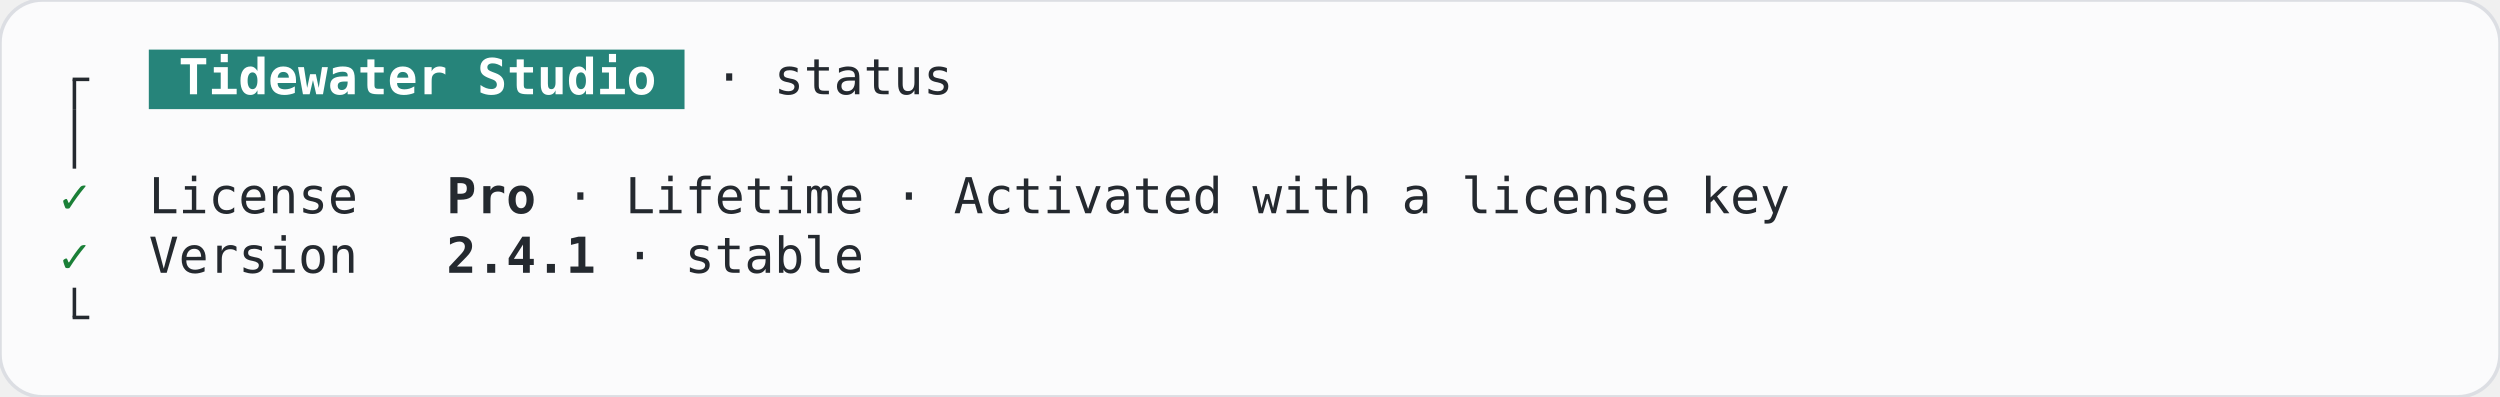
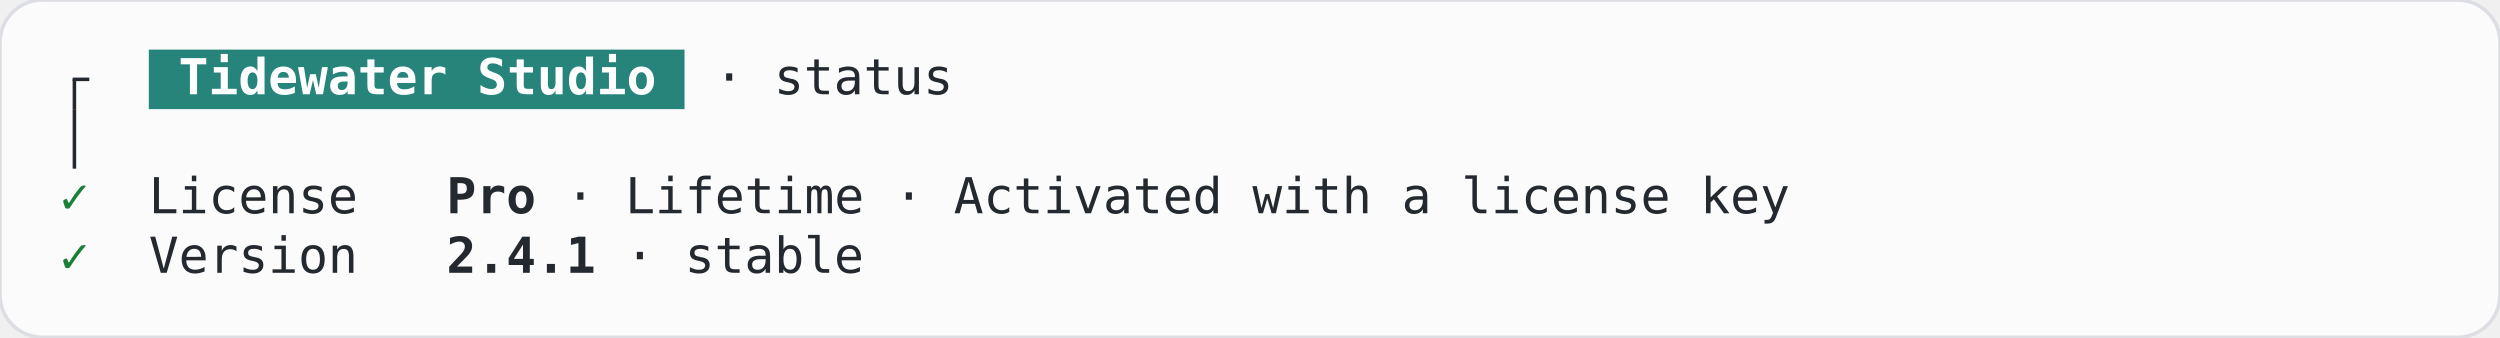
- <svg xmlns="http://www.w3.org/2000/svg" width="705.6" height="112" viewBox="0 0 705.6 112" role="img" aria-label="AccountAndLicense, key-only, terminal, light theme">
-   <rect width="705.6" height="112" rx="12" fill="#fbfbfc" stroke="#dcdee3" />
+ <svg xmlns="http://www.w3.org/2000/svg" width="705.6" height="95.2" viewBox="0 0 705.6 95.2" role="img" aria-label="AccountAndLicense, key-only, terminal, light theme">
+   <rect width="705.6" height="95.2" rx="12" fill="#fbfbfc" stroke="#dcdee3" />
  <g font-family="JetBrains Mono, ui-monospace, monospace" font-size="14" xml:space="preserve">
    <rect x="42" y="14" width="151.2" height="16.8" fill="#26847a" />
    <rect x="20.5" y="22.4" width="1" height="8.4" fill="#24292f" />
    <rect x="20.5" y="21.9" width="4.7" height="1" fill="#24292f" />
    <text x="50.4" y="26.6" textLength="134.4" lengthAdjust="spacingAndGlyphs" fill="#ffffff" font-weight="600">Tidewater Studio</text>
    <text x="201.6" y="26.6" textLength="67.2" lengthAdjust="spacingAndGlyphs" fill="#24292f">· status</text>
    <rect x="20.5" y="30.8" width="1" height="16.8" fill="#24292f" />
    <text x="21" y="60.2" text-anchor="middle" fill="#1a7f37">✓</text>
    <text x="42" y="60.2" textLength="58.8" lengthAdjust="spacingAndGlyphs" fill="#24292f">License</text>
    <text x="126" y="60.2" textLength="25.2" lengthAdjust="spacingAndGlyphs" fill="#24292f" font-weight="600">Pro</text>
    <text x="159.6" y="60.2" textLength="344.4" lengthAdjust="spacingAndGlyphs" fill="#24292f">· Lifetime · Activated with a license key</text>
    <text x="21" y="77" text-anchor="middle" fill="#1a7f37">✓</text>
    <text x="42" y="77" textLength="58.8" lengthAdjust="spacingAndGlyphs" fill="#24292f">Version</text>
    <text x="126" y="77" textLength="42" lengthAdjust="spacingAndGlyphs" fill="#24292f" font-weight="600">2.4.1</text>
    <text x="176.4" y="77" textLength="67.2" lengthAdjust="spacingAndGlyphs" fill="#24292f">· stable</text>
-     <rect x="20.5" y="81.2" width="1" height="8.4" fill="#24292f" />
-     <rect x="20.5" y="89.1" width="4.7" height="1" fill="#24292f" />
  </g>
</svg>
